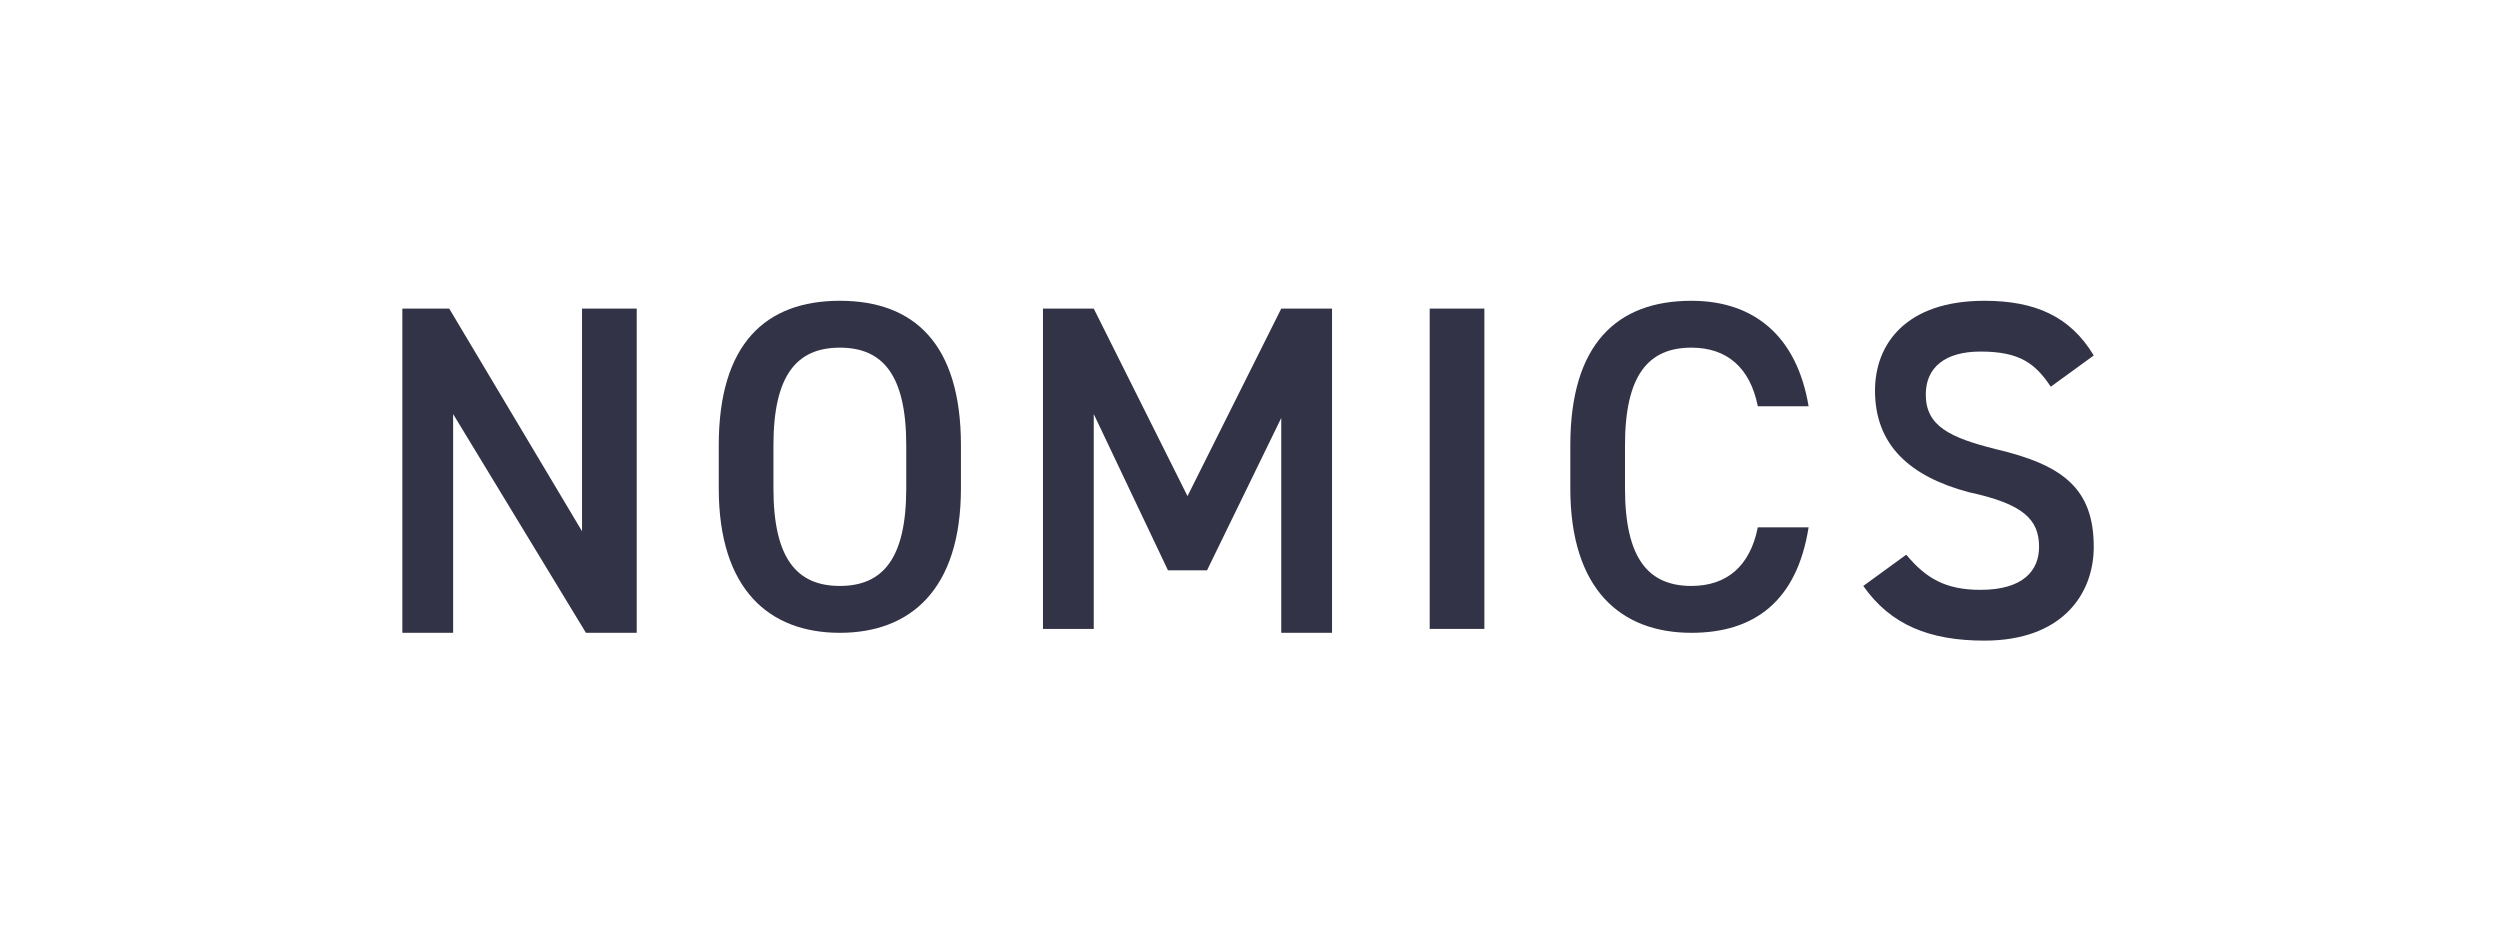
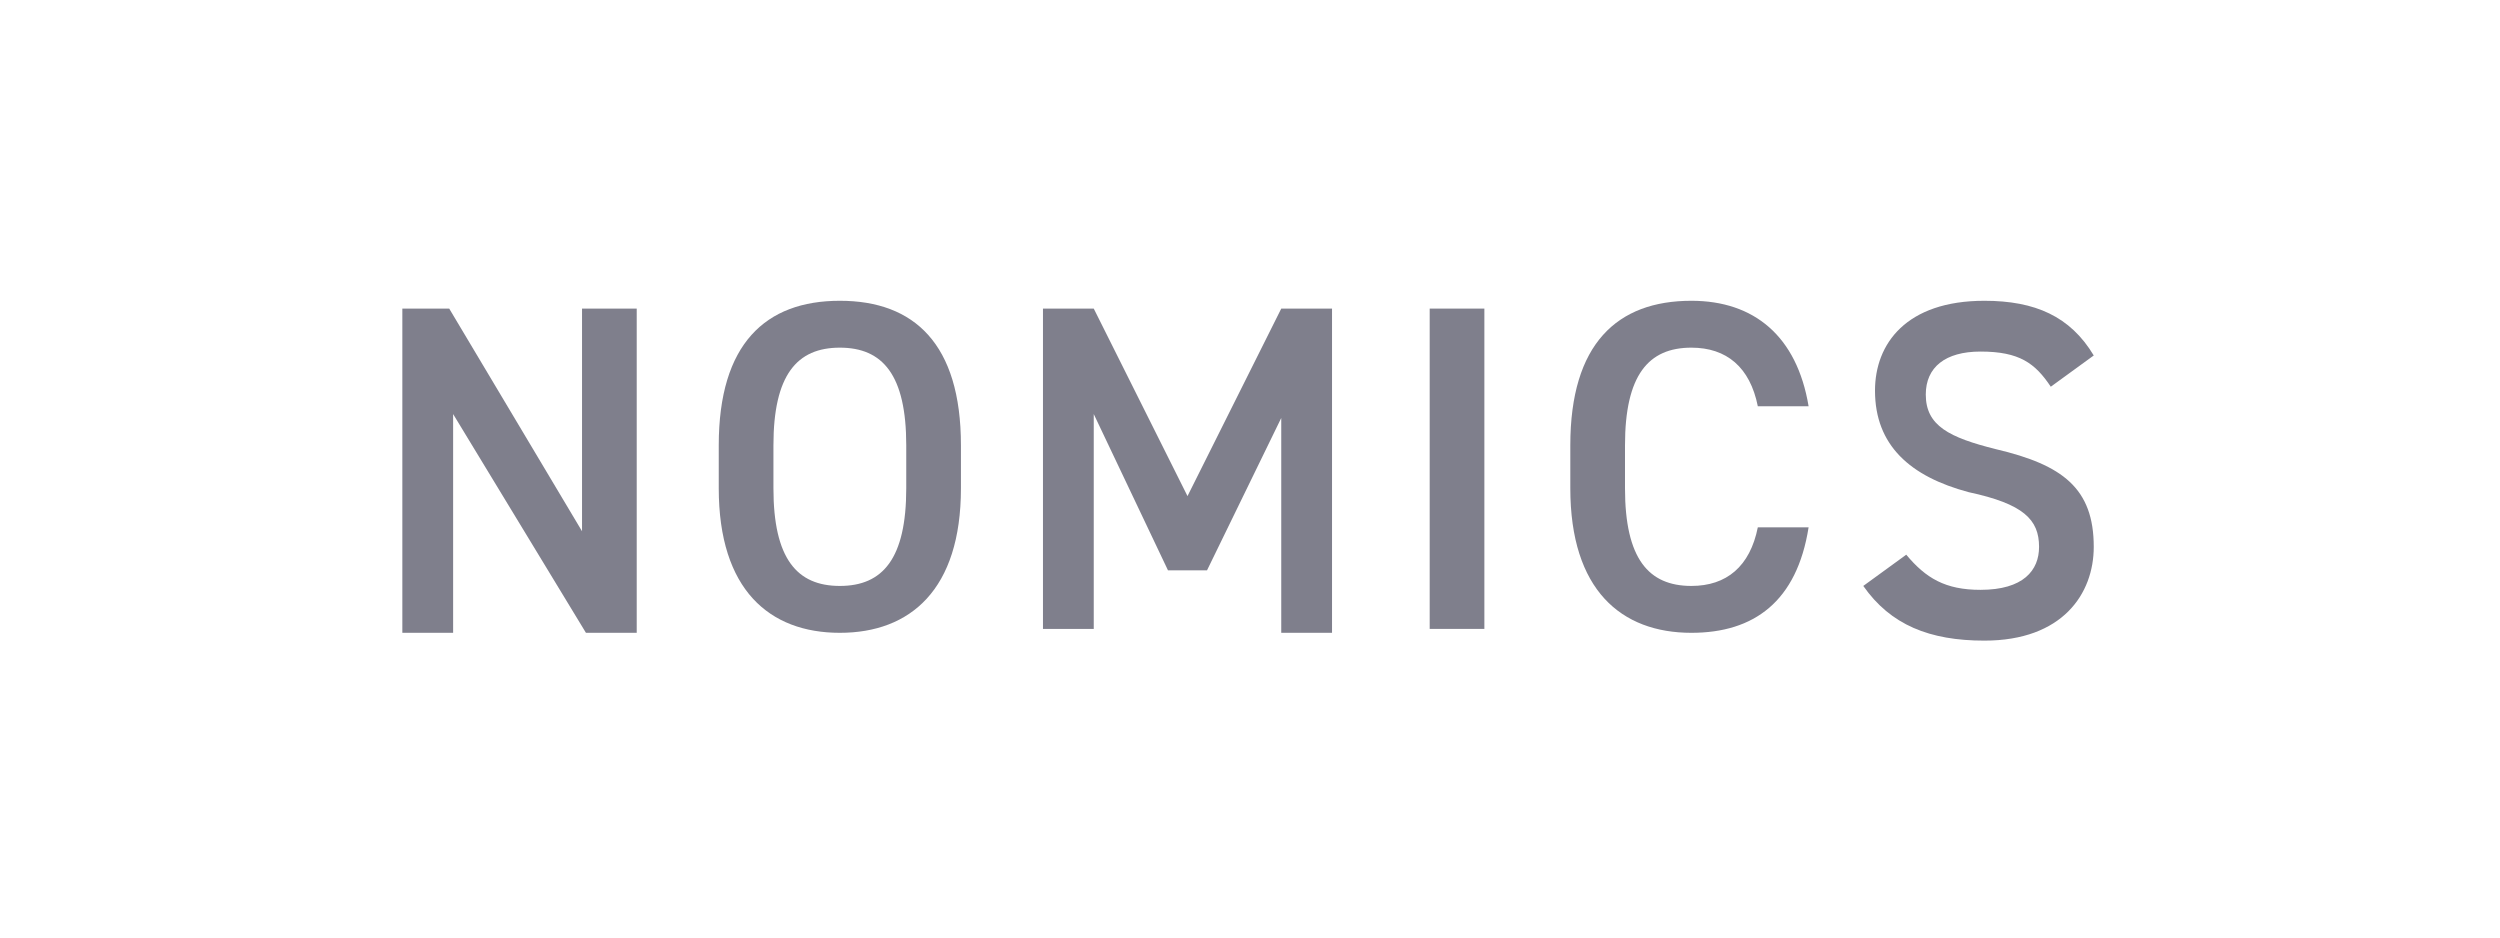
<svg xmlns="http://www.w3.org/2000/svg" version="1.1" id="Layer_1" x="0px" y="0px" viewBox="0 0 64 24" style="enable-background:new 0 0 64 24;" xml:space="preserve">
  <style type="text/css">
- 	.st0{opacity:0.8;}
+ 	.st0{opacity:0.5;}
	.st1{fill:#000019;}
</style>
  <g class="st0">
    <path class="st1" d="M16.3,7.9v8.3H15l-3.4-5.6v5.6h-1.3V7.9h1.2l3.4,5.7V7.9H16.3z" />
    <path class="st1" d="M21.5,16.2c-1.8,0-3.1-1.1-3.1-3.7v-1.1c0-2.6,1.2-3.7,3.1-3.7c1.9,0,3.1,1.1,3.1,3.7v1.1   C24.6,15.1,23.3,16.2,21.5,16.2z M19.8,12.5c0,1.8,0.6,2.5,1.7,2.5s1.7-0.7,1.7-2.5v-1.1c0-1.8-0.6-2.5-1.7-2.5s-1.7,0.7-1.7,2.5   V12.5z" />
    <path class="st1" d="M30.4,12.7l2.4-4.8h1.3v8.3h-1.3v-5.5l-1.9,3.9h-1L28,10.6v5.5h-1.3V7.9H28L30.4,12.7z" />
    <path class="st1" d="M38,16.1h-1.4V7.9H38V16.1z" />
    <path class="st1" d="M45,10.4c-0.2-1-0.8-1.5-1.7-1.5c-1.1,0-1.7,0.7-1.7,2.5v1.1c0,1.8,0.6,2.5,1.7,2.5c0.9,0,1.5-0.5,1.7-1.5h1.3   c-0.3,1.9-1.4,2.7-3,2.7c-1.8,0-3.1-1.1-3.1-3.7v-1.1c0-2.6,1.2-3.7,3.1-3.7c1.6,0,2.7,0.9,3,2.7H45z" />
    <path class="st1" d="M52.5,9.9C52.1,9.3,51.7,9,50.7,9c-0.9,0-1.4,0.4-1.4,1.1c0,0.8,0.6,1.1,1.8,1.4c1.7,0.4,2.5,1,2.5,2.5   c0,1.2-0.8,2.4-2.8,2.4c-1.4,0-2.4-0.4-3.1-1.4l1.1-0.8c0.5,0.6,1,0.9,1.9,0.9c1.1,0,1.5-0.5,1.5-1.1c0-0.7-0.4-1.1-1.8-1.4   C48.9,12.2,48,11.4,48,10c0-1.2,0.8-2.3,2.8-2.3c1.3,0,2.2,0.4,2.8,1.4L52.5,9.9z" />
  </g>
</svg>
